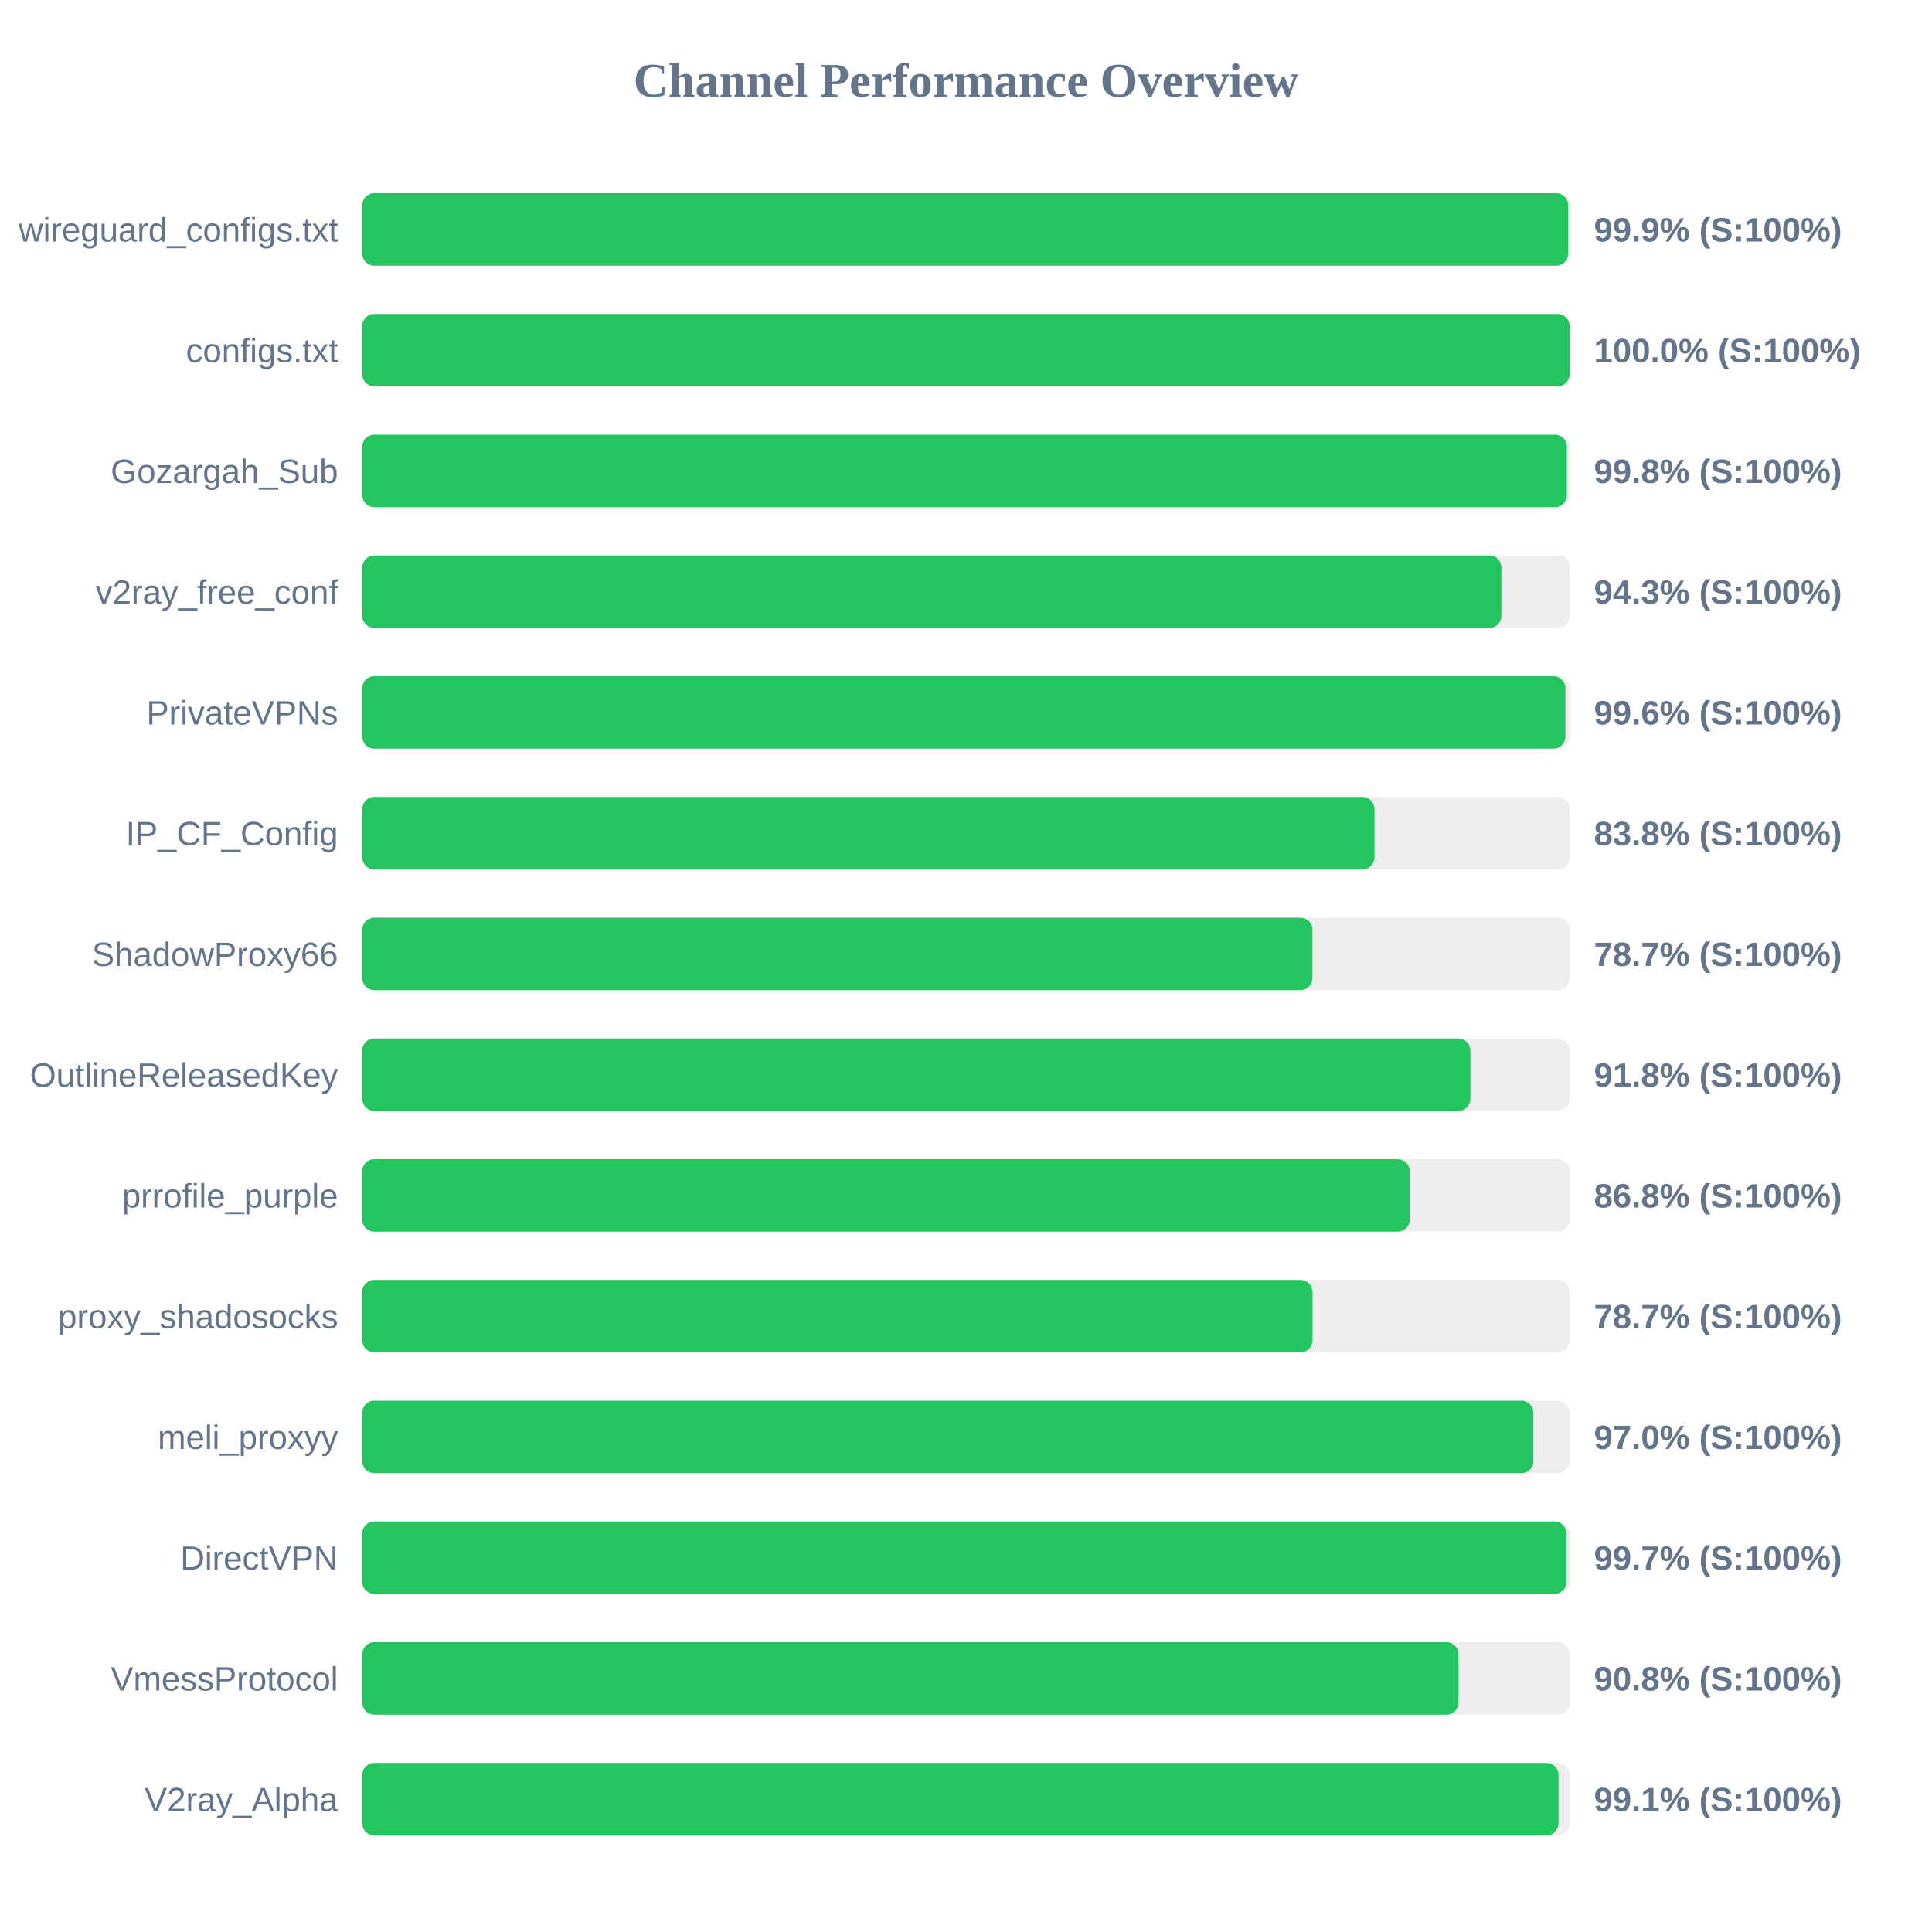
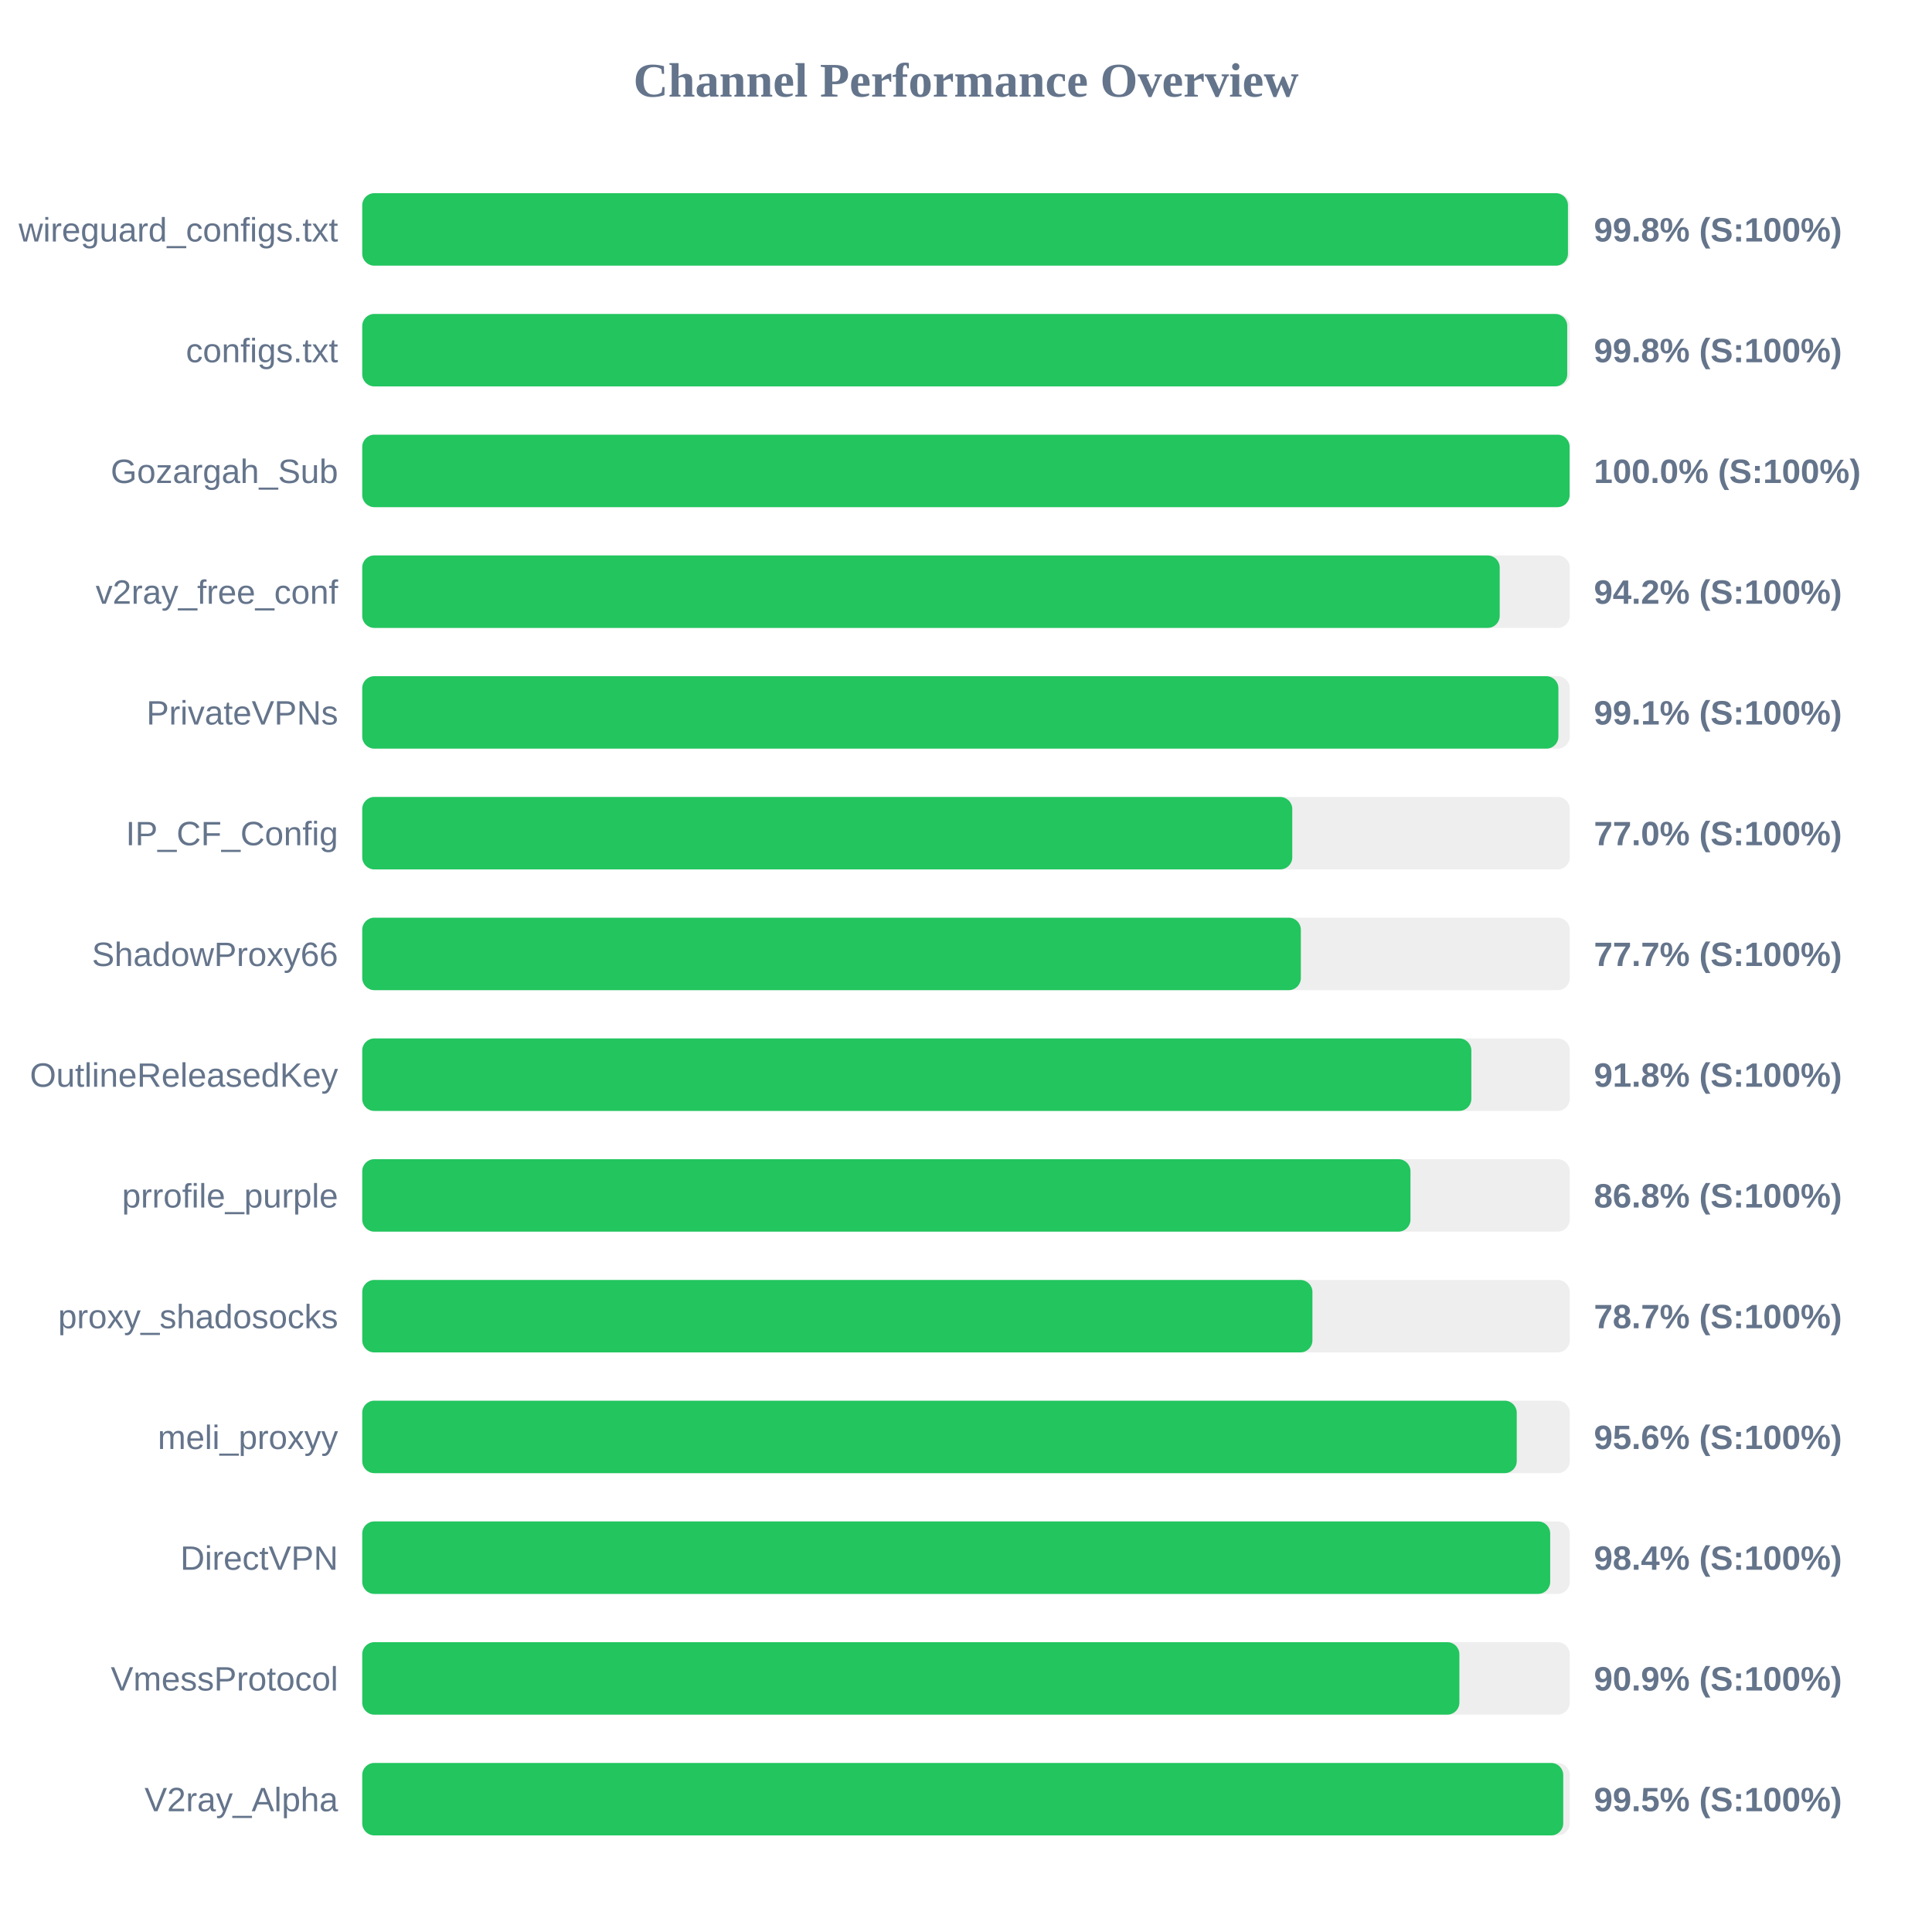
<svg xmlns="http://www.w3.org/2000/svg" width="800" height="800" version="1.1">
  <style>
        .row { font: 14px Arial; fill: #64748b; }
        .score { font: bold 14px Arial; fill: #64748b; }
    </style>
  <text x="400" y="40" text-anchor="middle" font-size="20px" font-weight="bold" fill="#64748b">Channel Performance Overview</text>
  <rect x="150" y="80" width="500" height="30" fill="#eee" rx="5" />
-   <rect x="150" y="80" width="499.35" height="30" fill="#22c55e" rx="5" />
+   <rect x="150" y="80" width="499.25" height="30" fill="#22c55e" rx="5" />
  <text x="140" y="100" text-anchor="end" class="row">wireguard_configs.txt</text>
-   <text x="660" y="100" text-anchor="start" class="score">99.9% (S:100%)</text>
+   <text x="660" y="100" text-anchor="start" class="score">99.8% (S:100%)</text>
  <rect x="150" y="130" width="500" height="30" fill="#eee" rx="5" />
-   <rect x="150" y="130" width="499.95" height="30" fill="#22c55e" rx="5" />
+   <rect x="150" y="130" width="498.95" height="30" fill="#22c55e" rx="5" />
  <text x="140" y="150" text-anchor="end" class="row">configs.txt</text>
-   <text x="660" y="150" text-anchor="start" class="score">100.0% (S:100%)</text>
+   <text x="660" y="150" text-anchor="start" class="score">99.8% (S:100%)</text>
  <rect x="150" y="180" width="500" height="30" fill="#eee" rx="5" />
-   <rect x="150" y="180" width="498.8" height="30" fill="#22c55e" rx="5" />
+   <rect x="150" y="180" width="499.95" height="30" fill="#22c55e" rx="5" />
  <text x="140" y="200" text-anchor="end" class="row">Gozargah_Sub</text>
-   <text x="660" y="200" text-anchor="start" class="score">99.8% (S:100%)</text>
+   <text x="660" y="200" text-anchor="start" class="score">100.0% (S:100%)</text>
  <rect x="150" y="230" width="500" height="30" fill="#eee" rx="5" />
-   <rect x="150" y="230" width="471.7" height="30" fill="#22c55e" rx="5" />
+   <rect x="150" y="230" width="471.0" height="30" fill="#22c55e" rx="5" />
  <text x="140" y="250" text-anchor="end" class="row">v2ray_free_conf</text>
-   <text x="660" y="250" text-anchor="start" class="score">94.3% (S:100%)</text>
+   <text x="660" y="250" text-anchor="start" class="score">94.2% (S:100%)</text>
  <rect x="150" y="280" width="500" height="30" fill="#eee" rx="5" />
-   <rect x="150" y="280" width="498.2" height="30" fill="#22c55e" rx="5" />
+   <rect x="150" y="280" width="495.3" height="30" fill="#22c55e" rx="5" />
  <text x="140" y="300" text-anchor="end" class="row">PrivateVPNs</text>
-   <text x="660" y="300" text-anchor="start" class="score">99.6% (S:100%)</text>
+   <text x="660" y="300" text-anchor="start" class="score">99.1% (S:100%)</text>
  <rect x="150" y="330" width="500" height="30" fill="#eee" rx="5" />
-   <rect x="150" y="330" width="419.15" height="30" fill="#22c55e" rx="5" />
+   <rect x="150" y="330" width="385.1" height="30" fill="#22c55e" rx="5" />
  <text x="140" y="350" text-anchor="end" class="row">IP_CF_Config</text>
-   <text x="660" y="350" text-anchor="start" class="score">83.8% (S:100%)</text>
+   <text x="660" y="350" text-anchor="start" class="score">77.0% (S:100%)</text>
  <rect x="150" y="380" width="500" height="30" fill="#eee" rx="5" />
-   <rect x="150" y="380" width="393.45" height="30" fill="#22c55e" rx="5" />
+   <rect x="150" y="380" width="388.65" height="30" fill="#22c55e" rx="5" />
  <text x="140" y="400" text-anchor="end" class="row">ShadowProxy66</text>
-   <text x="660" y="400" text-anchor="start" class="score">78.7% (S:100%)</text>
+   <text x="660" y="400" text-anchor="start" class="score">77.7% (S:100%)</text>
  <rect x="150" y="430" width="500" height="30" fill="#eee" rx="5" />
-   <rect x="150" y="430" width="458.85" height="30" fill="#22c55e" rx="5" />
+   <rect x="150" y="430" width="459.25" height="30" fill="#22c55e" rx="5" />
  <text x="140" y="450" text-anchor="end" class="row">OutlineReleasedKey</text>
  <text x="660" y="450" text-anchor="start" class="score">91.8% (S:100%)</text>
  <rect x="150" y="480" width="500" height="30" fill="#eee" rx="5" />
-   <rect x="150" y="480" width="433.75" height="30" fill="#22c55e" rx="5" />
+   <rect x="150" y="480" width="434.05" height="30" fill="#22c55e" rx="5" />
  <text x="140" y="500" text-anchor="end" class="row">prrofile_purple</text>
  <text x="660" y="500" text-anchor="start" class="score">86.8% (S:100%)</text>
  <rect x="150" y="530" width="500" height="30" fill="#eee" rx="5" />
-   <rect x="150" y="530" width="393.5" height="30" fill="#22c55e" rx="5" />
+   <rect x="150" y="530" width="393.45" height="30" fill="#22c55e" rx="5" />
  <text x="140" y="550" text-anchor="end" class="row">proxy_shadosocks</text>
  <text x="660" y="550" text-anchor="start" class="score">78.7% (S:100%)</text>
  <rect x="150" y="580" width="500" height="30" fill="#eee" rx="5" />
-   <rect x="150" y="580" width="484.95" height="30" fill="#22c55e" rx="5" />
+   <rect x="150" y="580" width="478.05" height="30" fill="#22c55e" rx="5" />
  <text x="140" y="600" text-anchor="end" class="row">meli_proxyy</text>
-   <text x="660" y="600" text-anchor="start" class="score">97.0% (S:100%)</text>
+   <text x="660" y="600" text-anchor="start" class="score">95.6% (S:100%)</text>
  <rect x="150" y="630" width="500" height="30" fill="#eee" rx="5" />
-   <rect x="150" y="630" width="498.65" height="30" fill="#22c55e" rx="5" />
+   <rect x="150" y="630" width="491.9" height="30" fill="#22c55e" rx="5" />
  <text x="140" y="650" text-anchor="end" class="row">DirectVPN</text>
-   <text x="660" y="650" text-anchor="start" class="score">99.7% (S:100%)</text>
+   <text x="660" y="650" text-anchor="start" class="score">98.4% (S:100%)</text>
  <rect x="150" y="680" width="500" height="30" fill="#eee" rx="5" />
-   <rect x="150" y="680" width="453.95" height="30" fill="#22c55e" rx="5" />
+   <rect x="150" y="680" width="454.3" height="30" fill="#22c55e" rx="5" />
  <text x="140" y="700" text-anchor="end" class="row">VmessProtocol</text>
-   <text x="660" y="700" text-anchor="start" class="score">90.8% (S:100%)</text>
+   <text x="660" y="700" text-anchor="start" class="score">90.9% (S:100%)</text>
  <rect x="150" y="730" width="500" height="30" fill="#eee" rx="5" />
-   <rect x="150" y="730" width="495.35" height="30" fill="#22c55e" rx="5" />
+   <rect x="150" y="730" width="497.3" height="30" fill="#22c55e" rx="5" />
  <text x="140" y="750" text-anchor="end" class="row">V2ray_Alpha</text>
-   <text x="660" y="750" text-anchor="start" class="score">99.1% (S:100%)</text>
+   <text x="660" y="750" text-anchor="start" class="score">99.5% (S:100%)</text>
</svg>
